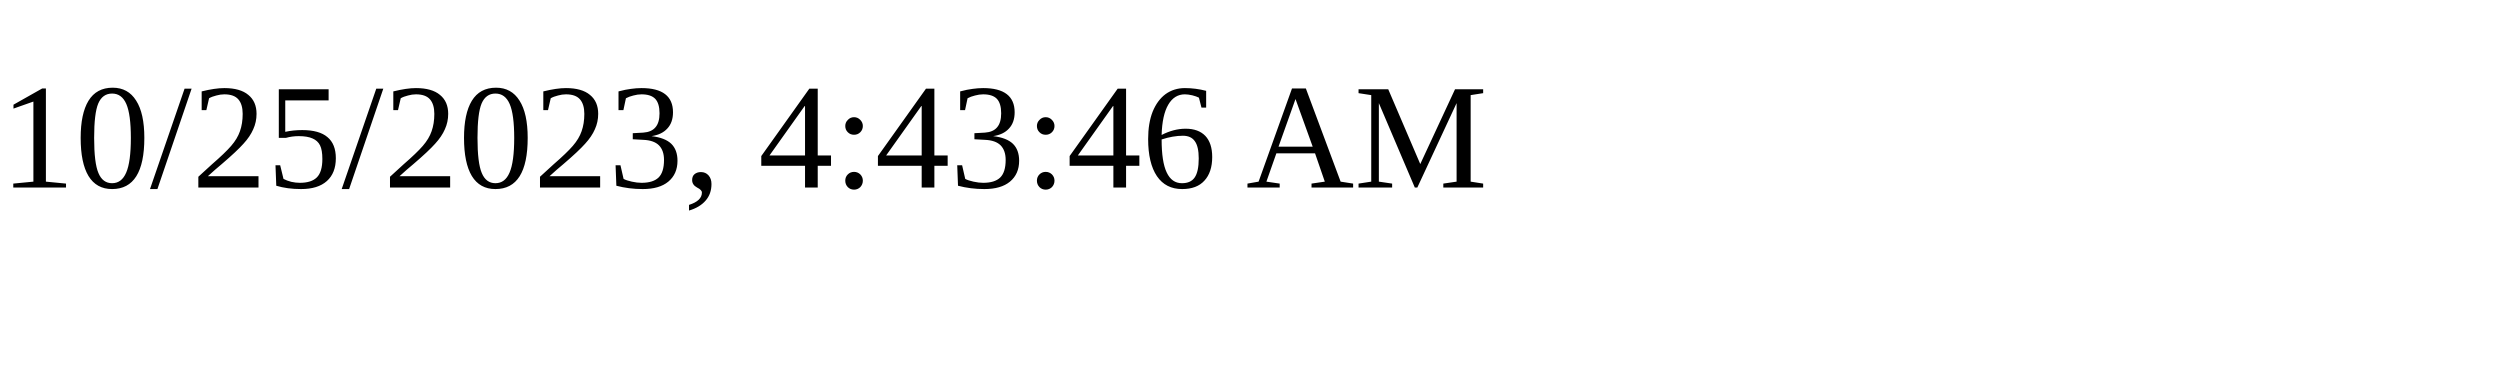
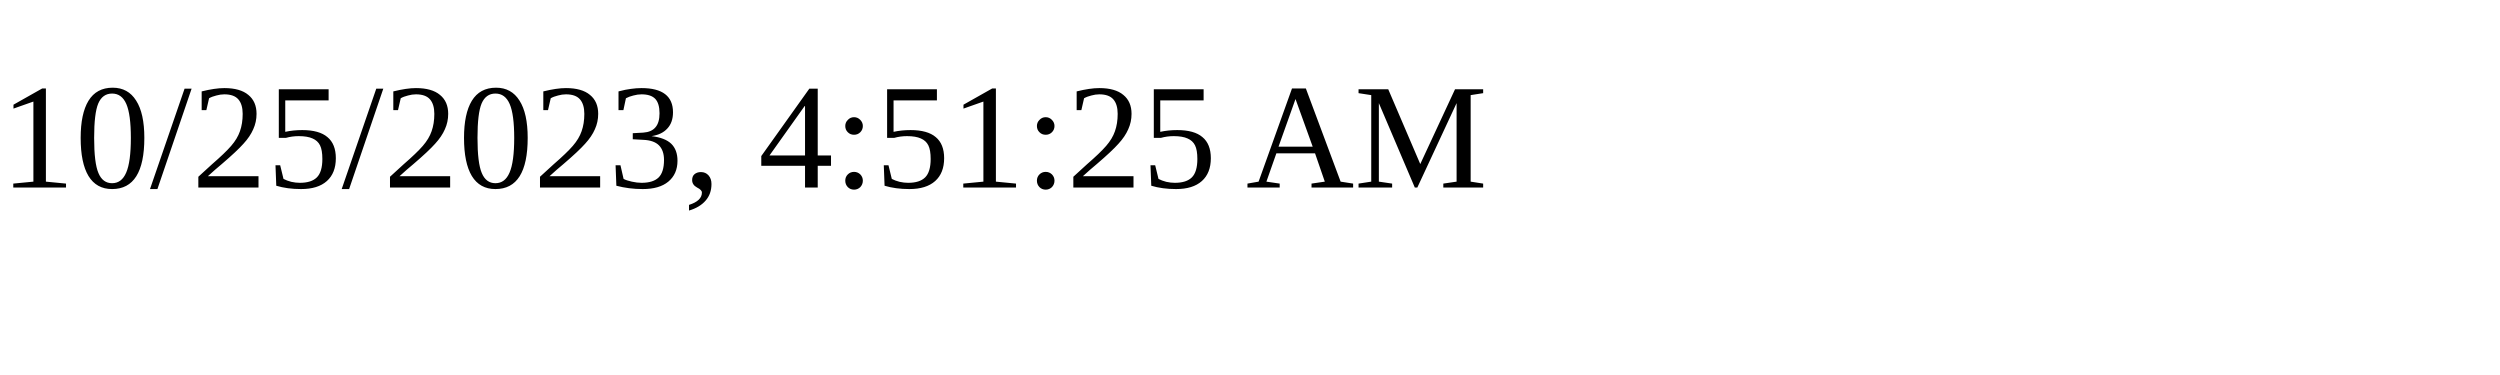
<svg xmlns="http://www.w3.org/2000/svg" height="30" width="200">
-   <text x="0" y="15">10/25/2023, 4:43:46 AM</text>
+   <text x="0" y="15">10/25/2023, 4:51:25 AM</text>
</svg>
